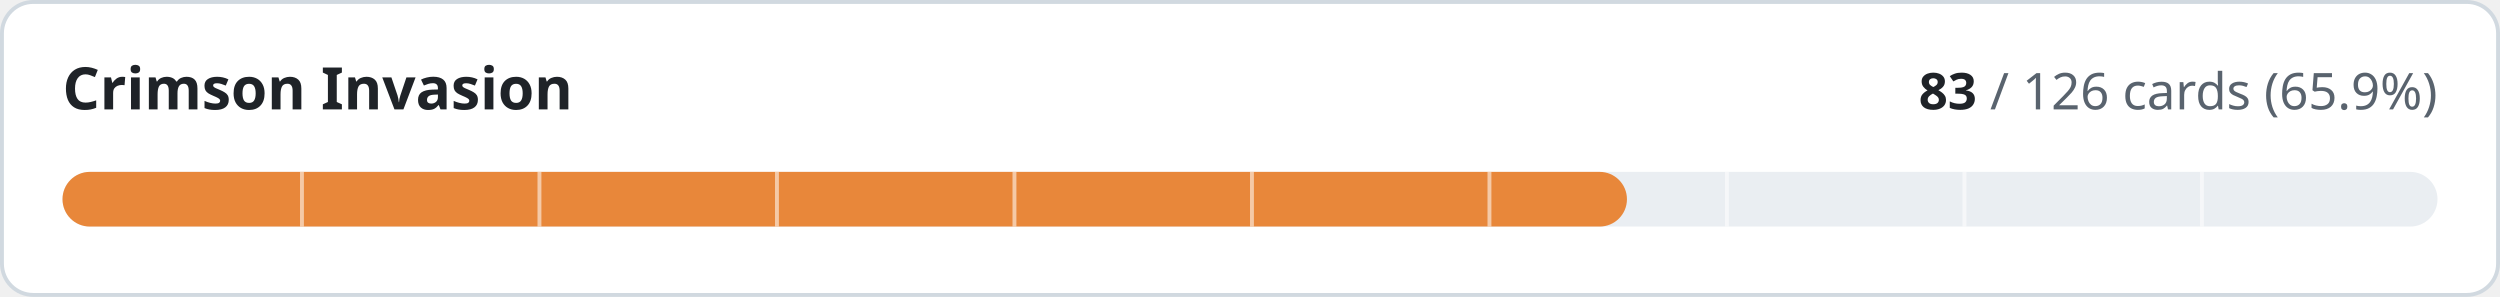
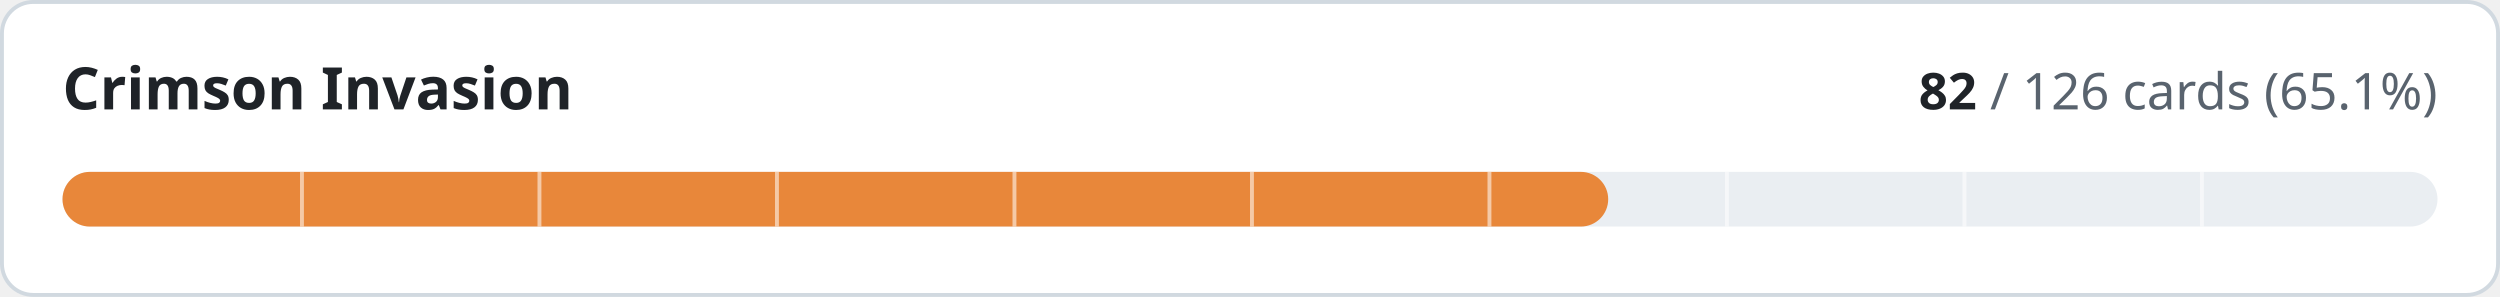
- <svg xmlns="http://www.w3.org/2000/svg" width="640" height="76" viewBox="0 0 640 76" role="img" aria-label="Crimson Invasion: 83 of 126 cards implemented">
+ <svg xmlns="http://www.w3.org/2000/svg" width="640" height="76" viewBox="0 0 640 76" role="img" aria-label="Crimson Invasion: 82 of 126 cards implemented">
  <style>
.t{fill:#1f2328}.m{fill:#59636e}.trk{fill:#eaeef2}.bd{stroke:#d1d9e0}.bg{fill:#ffffff}
@media (prefers-color-scheme:dark){.t{fill:#f0f6fc}.m{fill:#9198a1}.trk{fill:#262c36}.bd{stroke:#3d444d}.bg{fill:#0d1117}}
text{font-family:-apple-system,BlinkMacSystemFont,'Segoe UI','Noto Sans',Helvetica,Arial,sans-serif;font-variant-numeric:tabular-nums}
</style>
  <rect class="bg bd" x="0.5" y="0.5" width="639" height="75" rx="8" stroke-width="1" />
  <text class="t" x="16" y="28" font-size="15" font-weight="600">Crimson Invasion</text>
  <text class="m" x="624" y="28" font-size="13" text-anchor="end">
-     <tspan class="t" font-weight="600">83</tspan> / 126 cards (65.9%)</text>
+     <tspan class="t" font-weight="600">82</tspan> / 126 cards (65.1%)</text>
  <rect class="trk" x="16" y="44" width="608" height="14" rx="7" />
-   <rect x="16" y="44" width="400.5" height="14" rx="7" fill="#e8873a" />
+   <rect x="16" y="44" width="395.7" height="14" rx="7" fill="#e8873a" />
  <rect x="76.8" y="44" width="1" height="14" class="bg" opacity="0.55" />
  <rect x="137.6" y="44" width="1" height="14" class="bg" opacity="0.55" />
  <rect x="198.4" y="44" width="1" height="14" class="bg" opacity="0.55" />
  <rect x="259.2" y="44" width="1" height="14" class="bg" opacity="0.55" />
  <rect x="320.0" y="44" width="1" height="14" class="bg" opacity="0.55" />
  <rect x="380.8" y="44" width="1" height="14" class="bg" opacity="0.55" />
  <rect x="441.6" y="44" width="1" height="14" class="bg" opacity="0.55" />
  <rect x="502.4" y="44" width="1" height="14" class="bg" opacity="0.55" />
  <rect x="563.2" y="44" width="1" height="14" class="bg" opacity="0.55" />
</svg>
